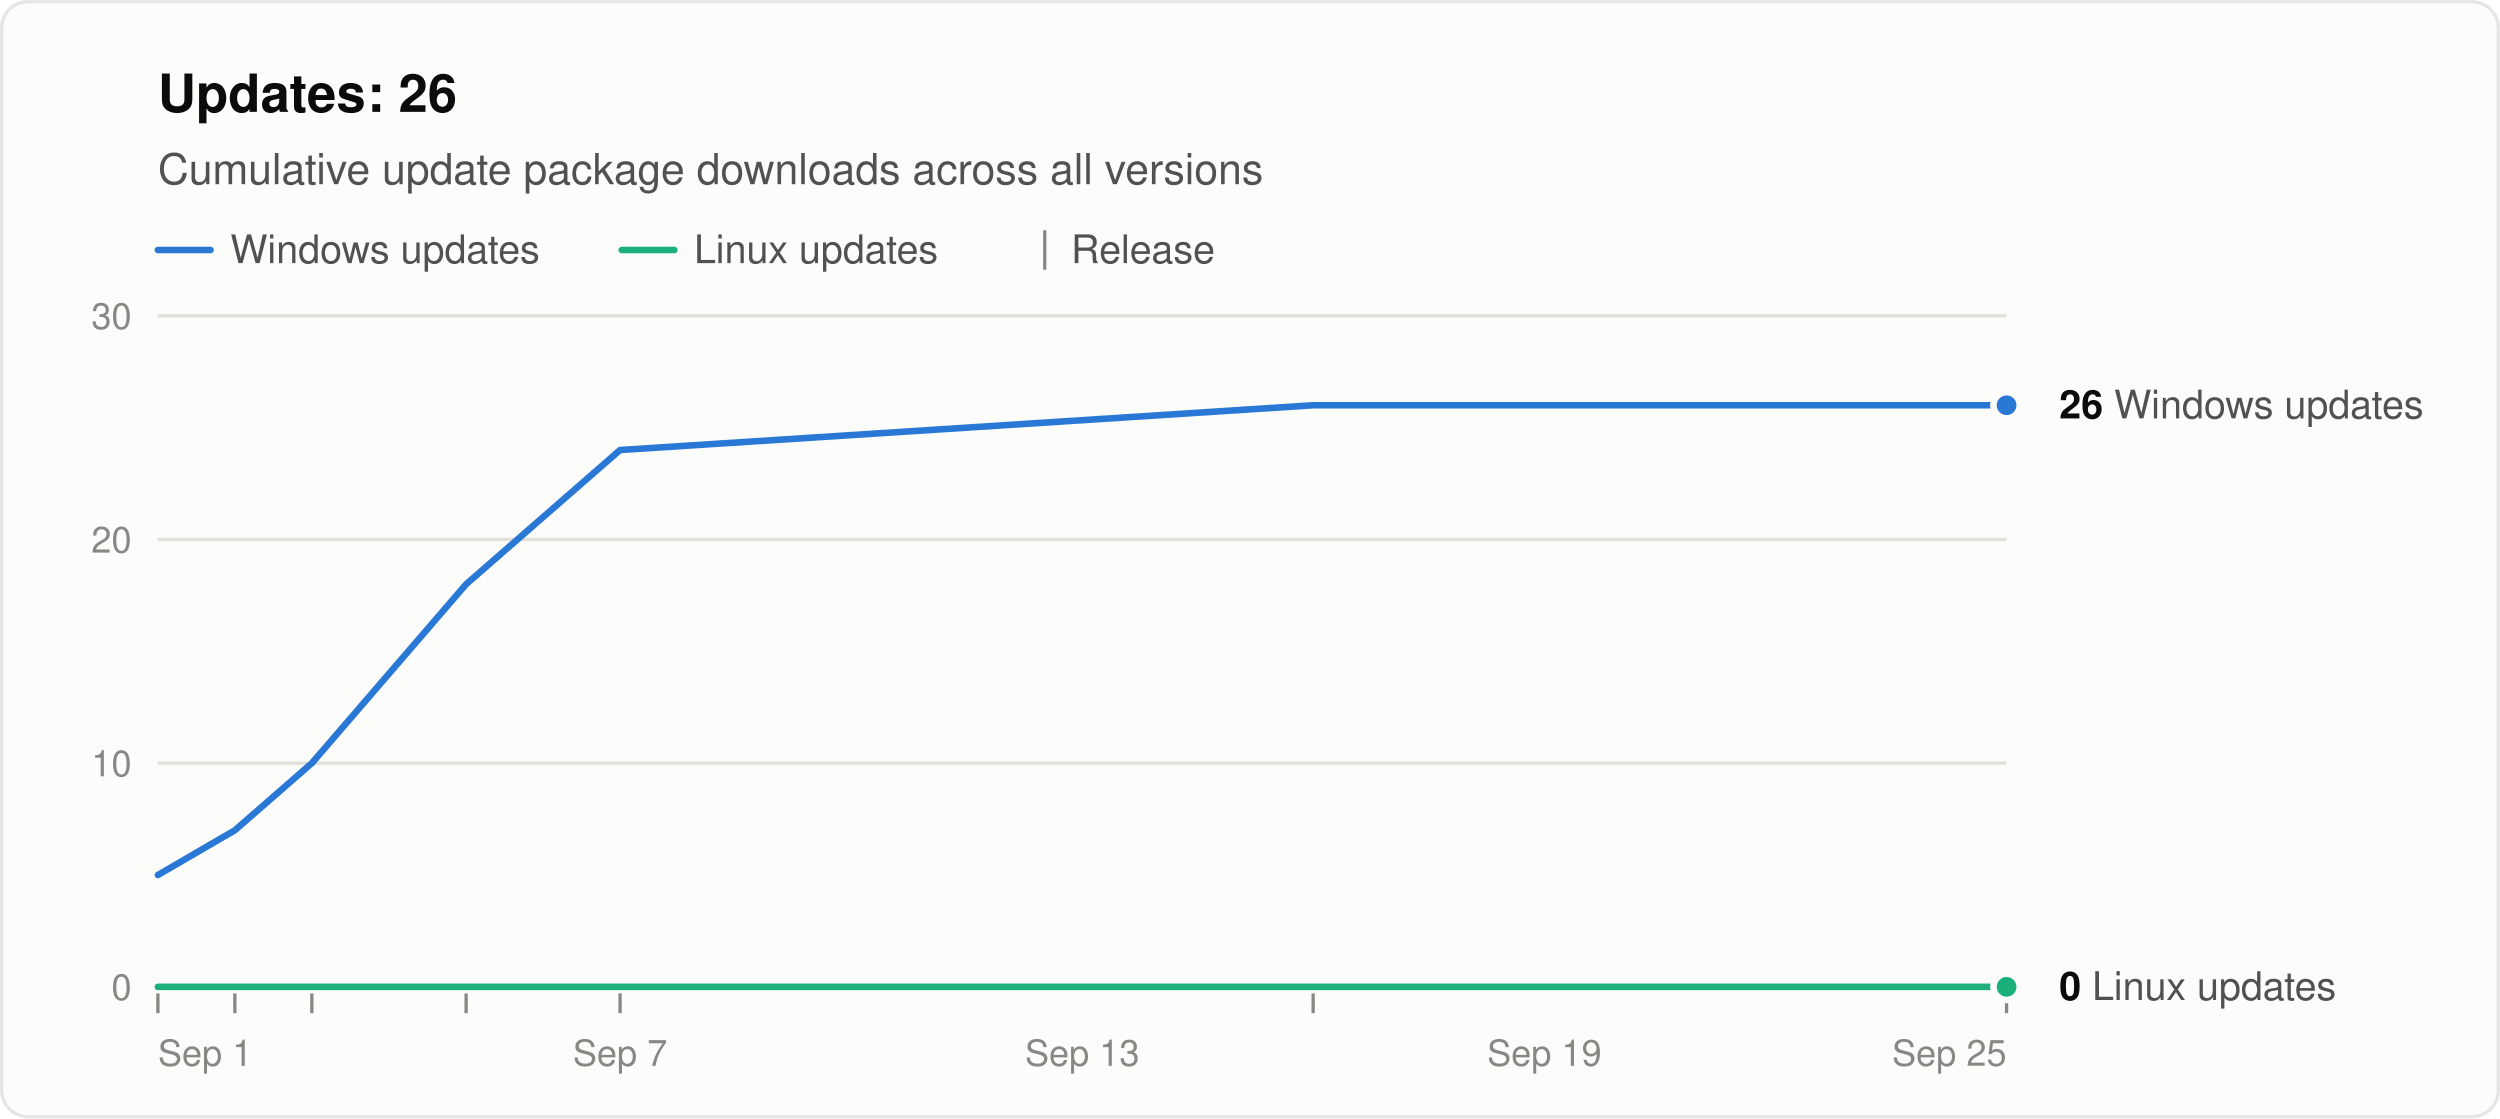
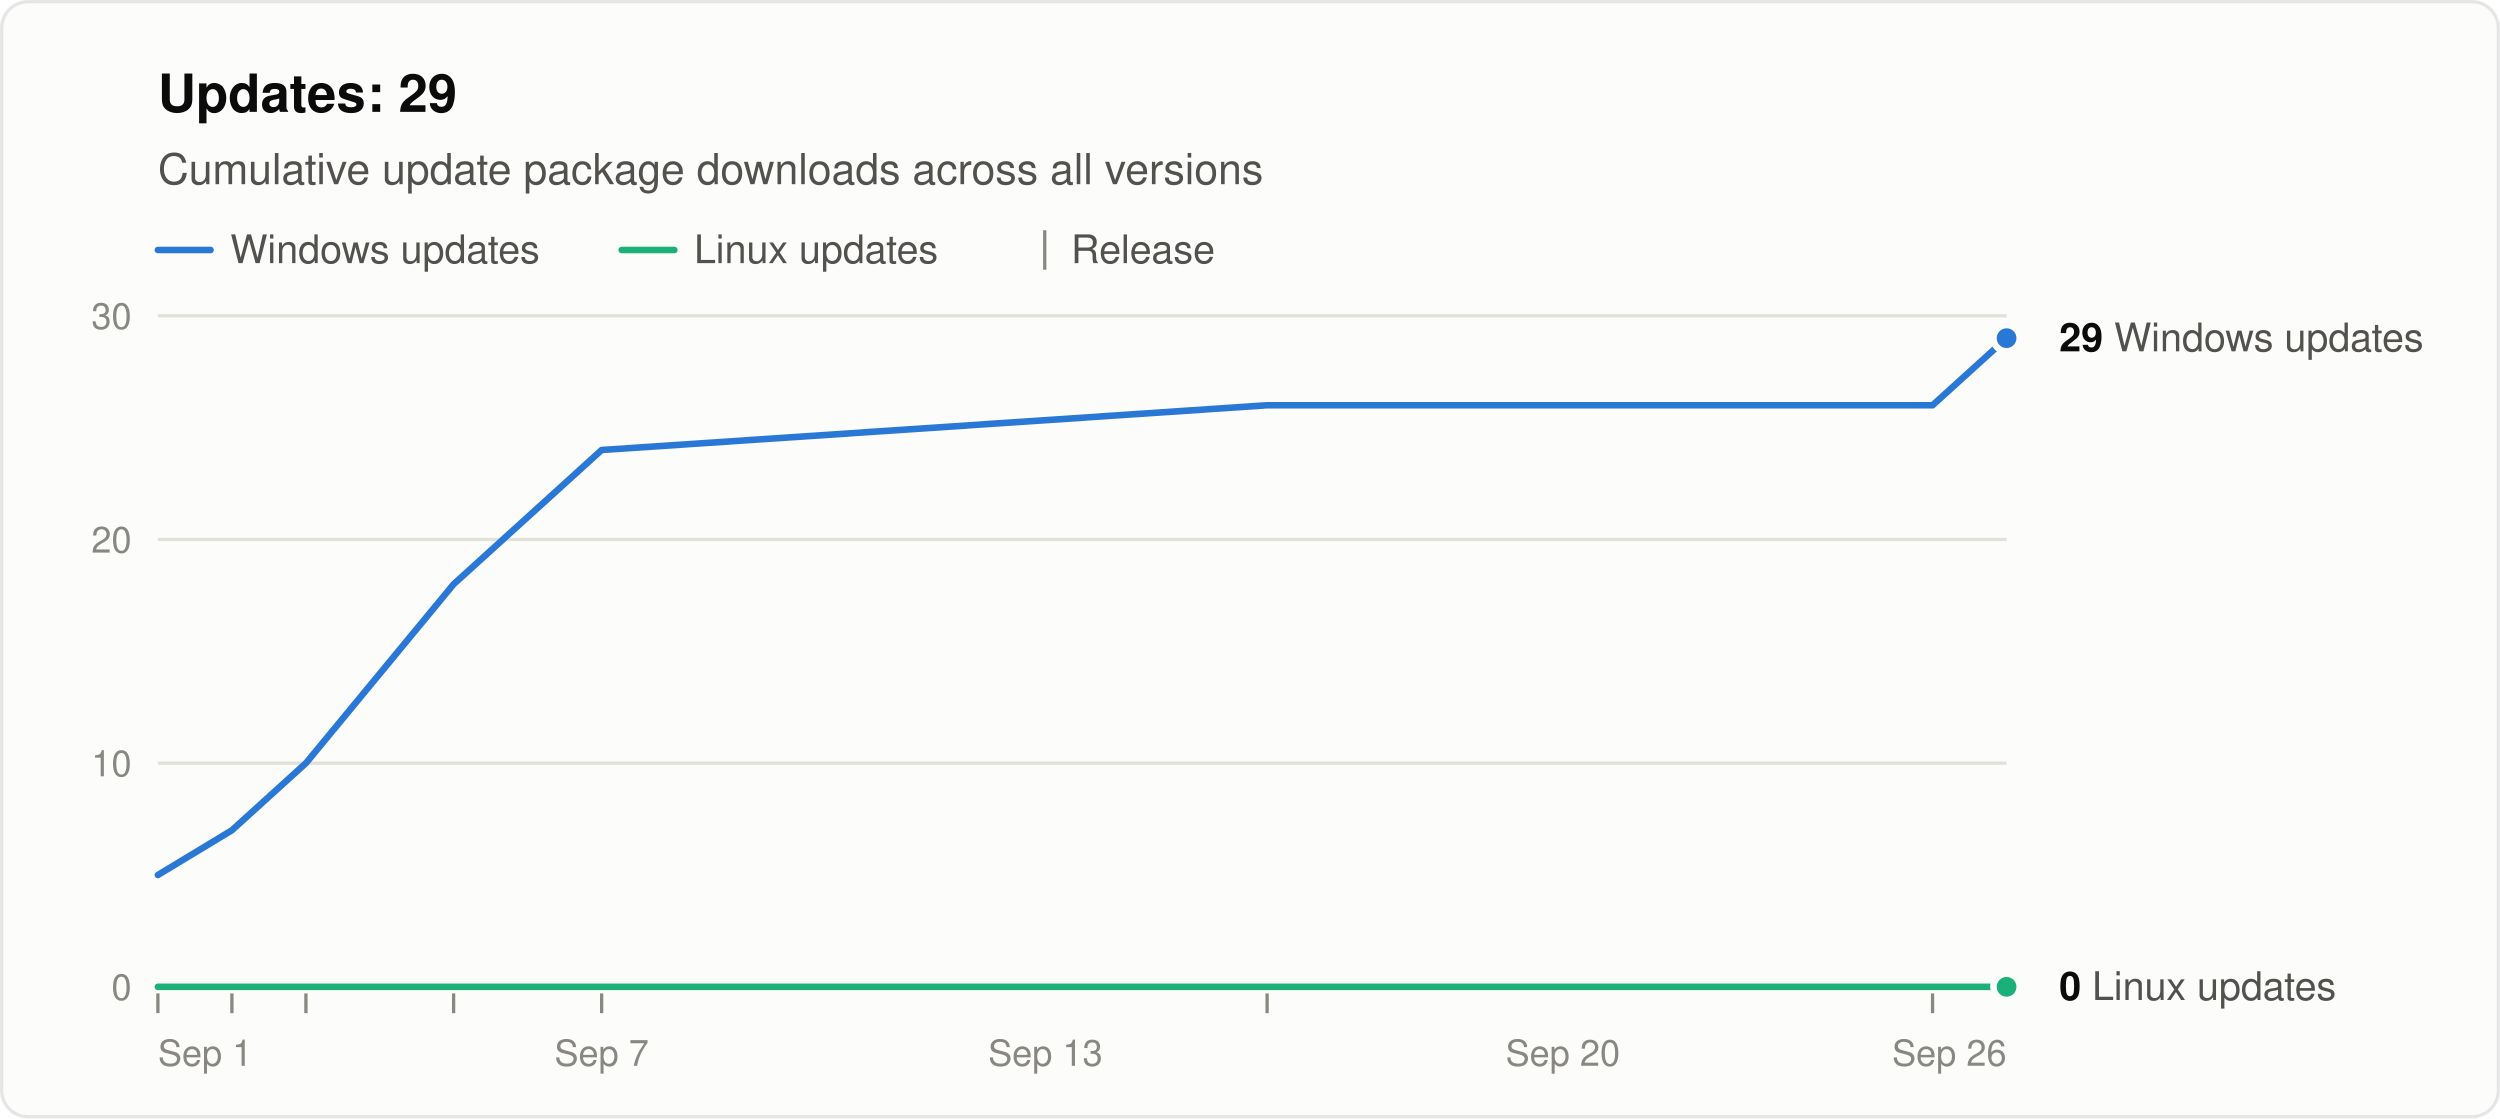
<svg xmlns="http://www.w3.org/2000/svg" width="760" height="340" viewBox="0 0 760 340" role="img" aria-labelledby="title desc" font-family="system-ui, -apple-system, &quot;Segoe UI&quot;, Helvetica, Arial, sans-serif">
  <rect x="0.5" y="0.5" width="759" height="339" rx="8" fill="#fcfcfb" stroke="rgba(11,11,11,0.10)" />
-   <text x="48" y="34" font-size="16" font-weight="600" fill="#0b0b0b">Updates: 26</text>
+   <text x="48" y="34" font-size="16" font-weight="600" fill="#0b0b0b">Updates: 29</text>
  <text x="48" y="56" font-size="13" fill="#52514e">Cumulative update package downloads across all versions</text>
  <line x1="48" y1="76" x2="64" y2="76" stroke="#2a78d6" stroke-width="2" stroke-linecap="round" />
  <text x="70" y="80" font-size="12" fill="#52514e">Windows updates</text>
  <line x1="189.0" y1="76" x2="205.0" y2="76" stroke="#1baf7a" stroke-width="2" stroke-linecap="round" />
  <text x="211.0" y="80" font-size="12" fill="#52514e">Linux updates</text>
  <line x1="317.6" y1="70" x2="317.6" y2="82" stroke="#898781" />
  <text x="325.6" y="80" font-size="12" fill="#52514e">Release</text>
  <line x1="48" y1="300.0" x2="610" y2="300.0" stroke="#c3c2b7" />
  <text x="40" y="304.0" font-size="11" text-anchor="end" fill="#898781" style="font-variant-numeric: tabular-nums">0</text>
  <line x1="48" y1="232.0" x2="610" y2="232.0" stroke="#e1e0d9" />
  <text x="40" y="236.0" font-size="11" text-anchor="end" fill="#898781" style="font-variant-numeric: tabular-nums">10</text>
  <line x1="48" y1="164.0" x2="610" y2="164.0" stroke="#e1e0d9" />
  <text x="40" y="168.0" font-size="11" text-anchor="end" fill="#898781" style="font-variant-numeric: tabular-nums">20</text>
  <line x1="48" y1="96.0" x2="610" y2="96.0" stroke="#e1e0d9" />
  <text x="40" y="100.0" font-size="11" text-anchor="end" fill="#898781" style="font-variant-numeric: tabular-nums">30</text>
  <text x="48.0" y="324" font-size="11" text-anchor="start" fill="#898781">Sep 1</text>
-   <text x="188.5" y="324" font-size="11" text-anchor="middle" fill="#898781">Sep 7</text>
-   <text x="329.0" y="324" font-size="11" text-anchor="middle" fill="#898781">Sep 13</text>
-   <text x="469.5" y="324" font-size="11" text-anchor="middle" fill="#898781">Sep 19</text>
-   <text x="610.0" y="324" font-size="11" text-anchor="end" fill="#898781">Sep 25</text>
+   <text x="182.9" y="324" font-size="11" text-anchor="middle" fill="#898781">Sep 7</text>
+   <text x="317.8" y="324" font-size="11" text-anchor="middle" fill="#898781">Sep 13</text>
+   <text x="475.1" y="324" font-size="11" text-anchor="middle" fill="#898781">Sep 20</text>
+   <text x="610.0" y="324" font-size="11" text-anchor="end" fill="#898781">Sep 26</text>
  <line x1="48.0" y1="302" x2="48.0" y2="308" stroke="#898781" />
-   <line x1="71.4" y1="302" x2="71.4" y2="308" stroke="#898781" />
-   <line x1="94.8" y1="302" x2="94.8" y2="308" stroke="#898781" />
-   <line x1="141.7" y1="302" x2="141.7" y2="308" stroke="#898781" />
-   <line x1="188.5" y1="302" x2="188.5" y2="308" stroke="#898781" />
-   <line x1="399.2" y1="302" x2="399.2" y2="308" stroke="#898781" />
-   <line x1="610.0" y1="302" x2="610.0" y2="308" stroke="#898781" />
-   <polyline points="48.0,266.0 71.4,252.4 94.8,232.0 141.7,177.6 188.5,136.8 399.2,123.2 610.0,123.2" fill="none" stroke="#2a78d6" stroke-width="2" stroke-linejoin="round" stroke-linecap="round" />
-   <polyline points="48.0,300.0 71.4,300.0 94.8,300.0 141.7,300.0 188.5,300.0 399.2,300.0 610.0,300.0" fill="none" stroke="#1baf7a" stroke-width="2" stroke-linejoin="round" stroke-linecap="round" />
-   <circle cx="610.0" cy="123.2" r="4" fill="#2a78d6" stroke="#fcfcfb" stroke-width="2" />
-   <text x="626.0" y="127.2" font-size="12" fill="#52514e">
-     <tspan font-weight="600" fill="#0b0b0b">26</tspan> Windows updates</text>
+   <line x1="70.5" y1="302" x2="70.5" y2="308" stroke="#898781" />
+   <line x1="93.0" y1="302" x2="93.0" y2="308" stroke="#898781" />
+   <line x1="137.9" y1="302" x2="137.9" y2="308" stroke="#898781" />
+   <line x1="182.9" y1="302" x2="182.9" y2="308" stroke="#898781" />
+   <line x1="385.2" y1="302" x2="385.2" y2="308" stroke="#898781" />
+   <line x1="587.5" y1="302" x2="587.5" y2="308" stroke="#898781" />
+   <polyline points="48.0,266.0 70.5,252.4 93.0,232.0 137.9,177.6 182.9,136.8 385.2,123.2 587.5,123.2 610.0,102.8" fill="none" stroke="#2a78d6" stroke-width="2" stroke-linejoin="round" stroke-linecap="round" />
+   <polyline points="48.0,300.0 70.5,300.0 93.0,300.0 137.9,300.0 182.9,300.0 385.2,300.0 587.5,300.0 610.0,300.0" fill="none" stroke="#1baf7a" stroke-width="2" stroke-linejoin="round" stroke-linecap="round" />
+   <circle cx="610.0" cy="102.8" r="4" fill="#2a78d6" stroke="#fcfcfb" stroke-width="2" />
+   <text x="626.0" y="106.8" font-size="12" fill="#52514e">
+     <tspan font-weight="600" fill="#0b0b0b">29</tspan> Windows updates</text>
  <circle cx="610.0" cy="300.0" r="4" fill="#1baf7a" stroke="#fcfcfb" stroke-width="2" />
  <text x="626.0" y="304.0" font-size="12" fill="#52514e">
    <tspan font-weight="600" fill="#0b0b0b">0</tspan> Linux updates</text>
</svg>
